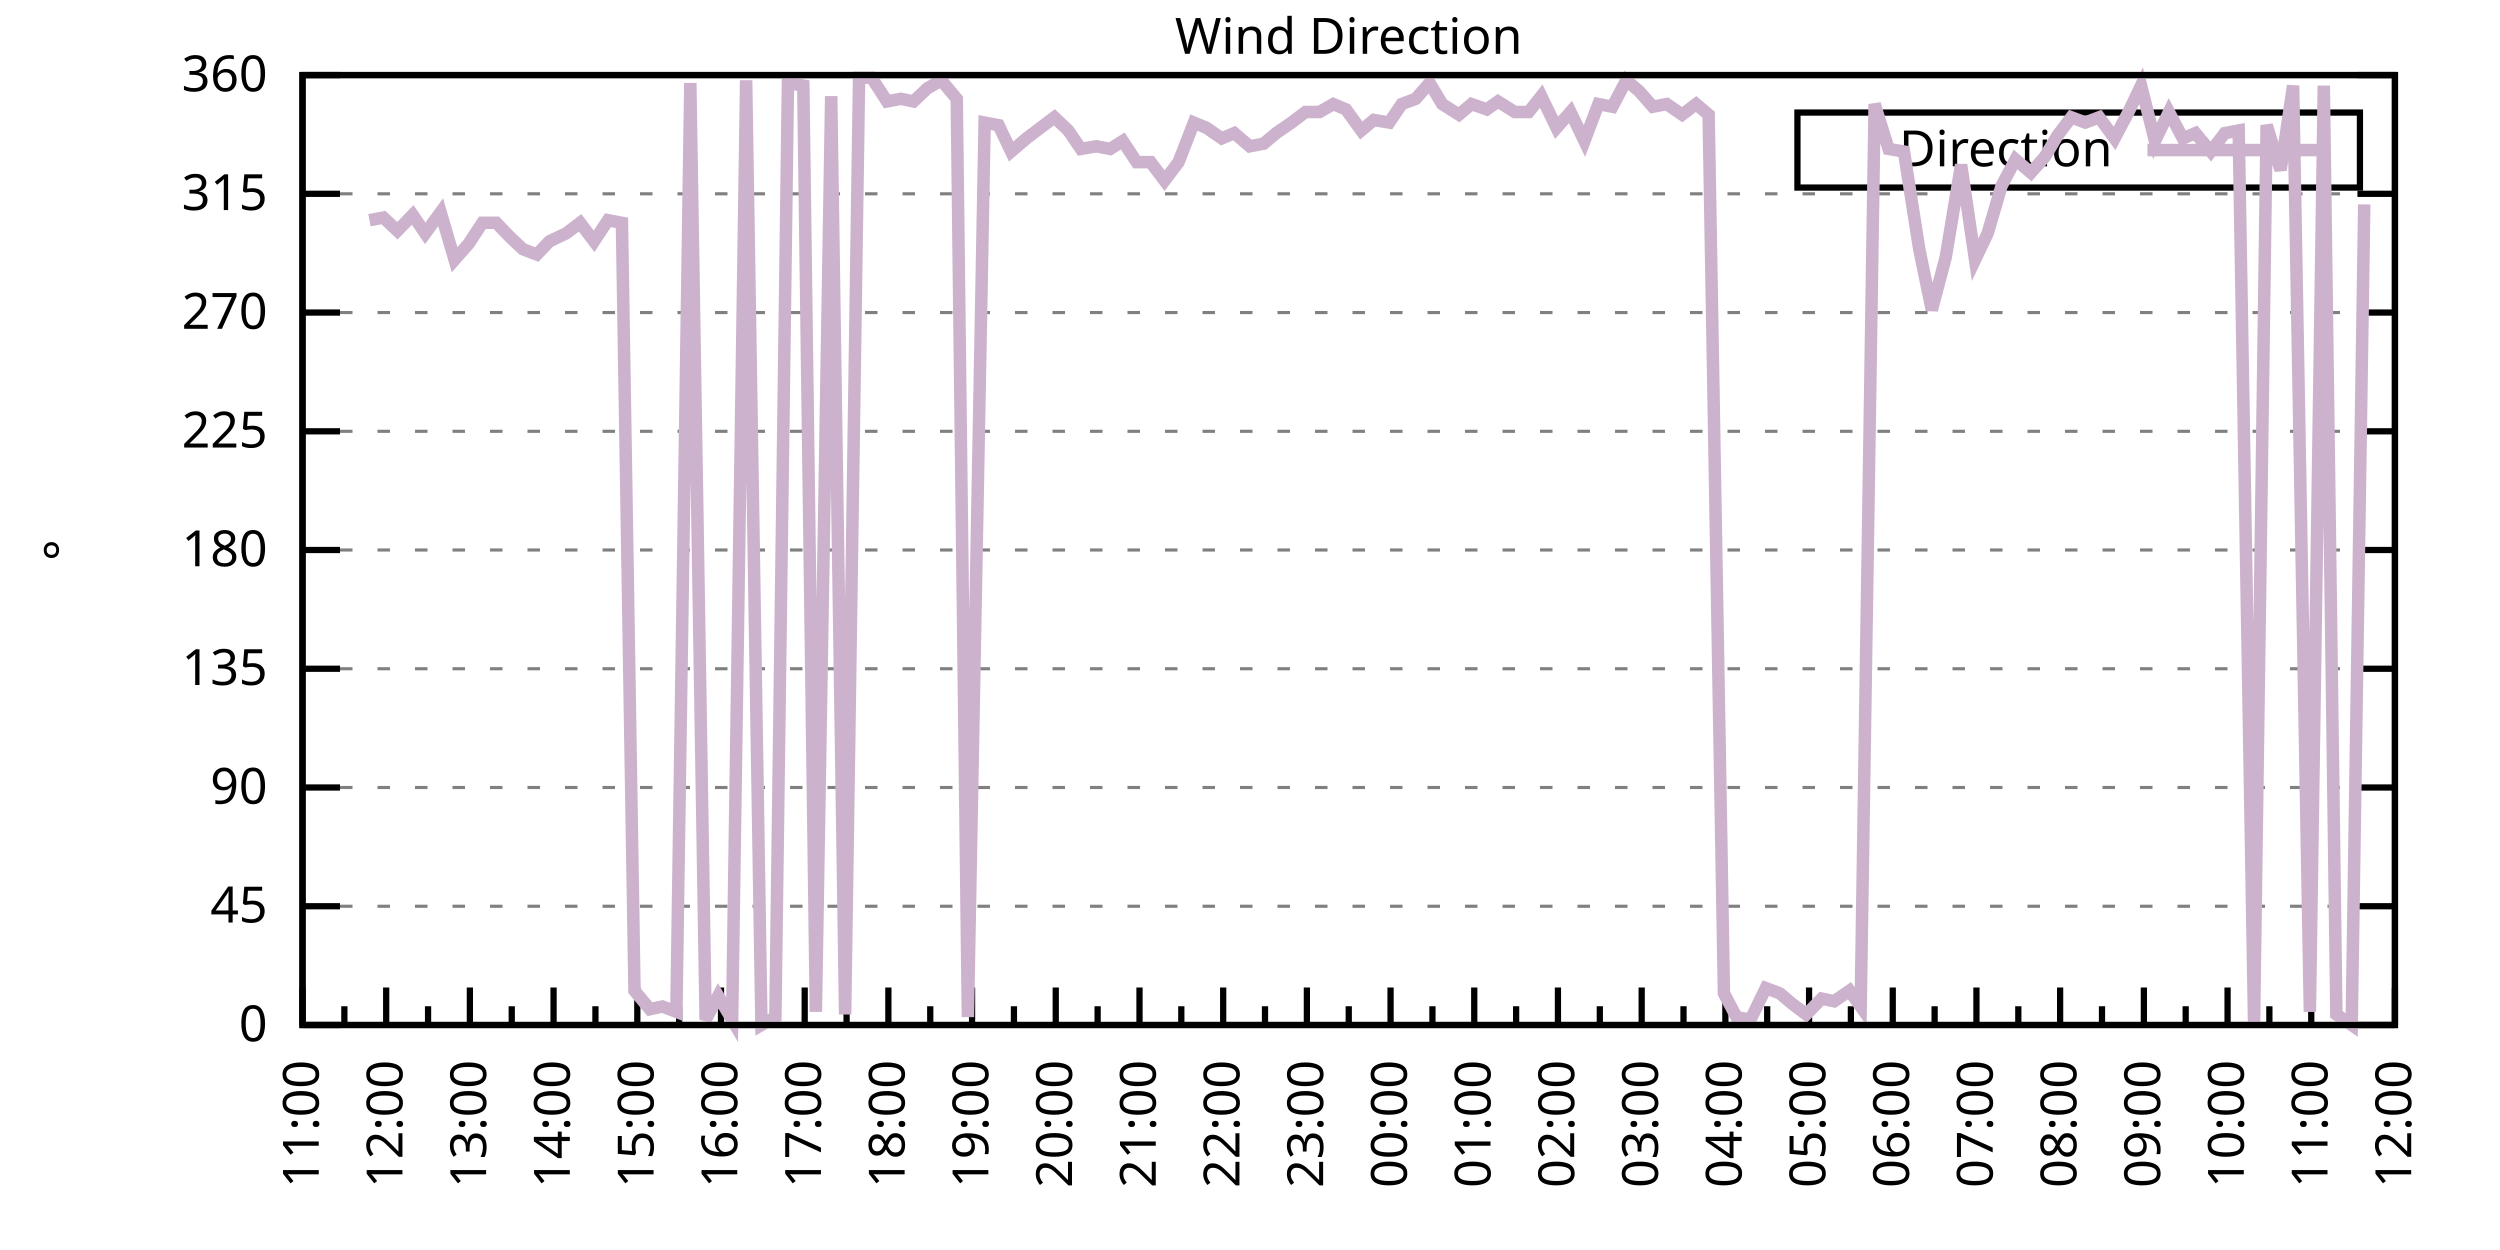
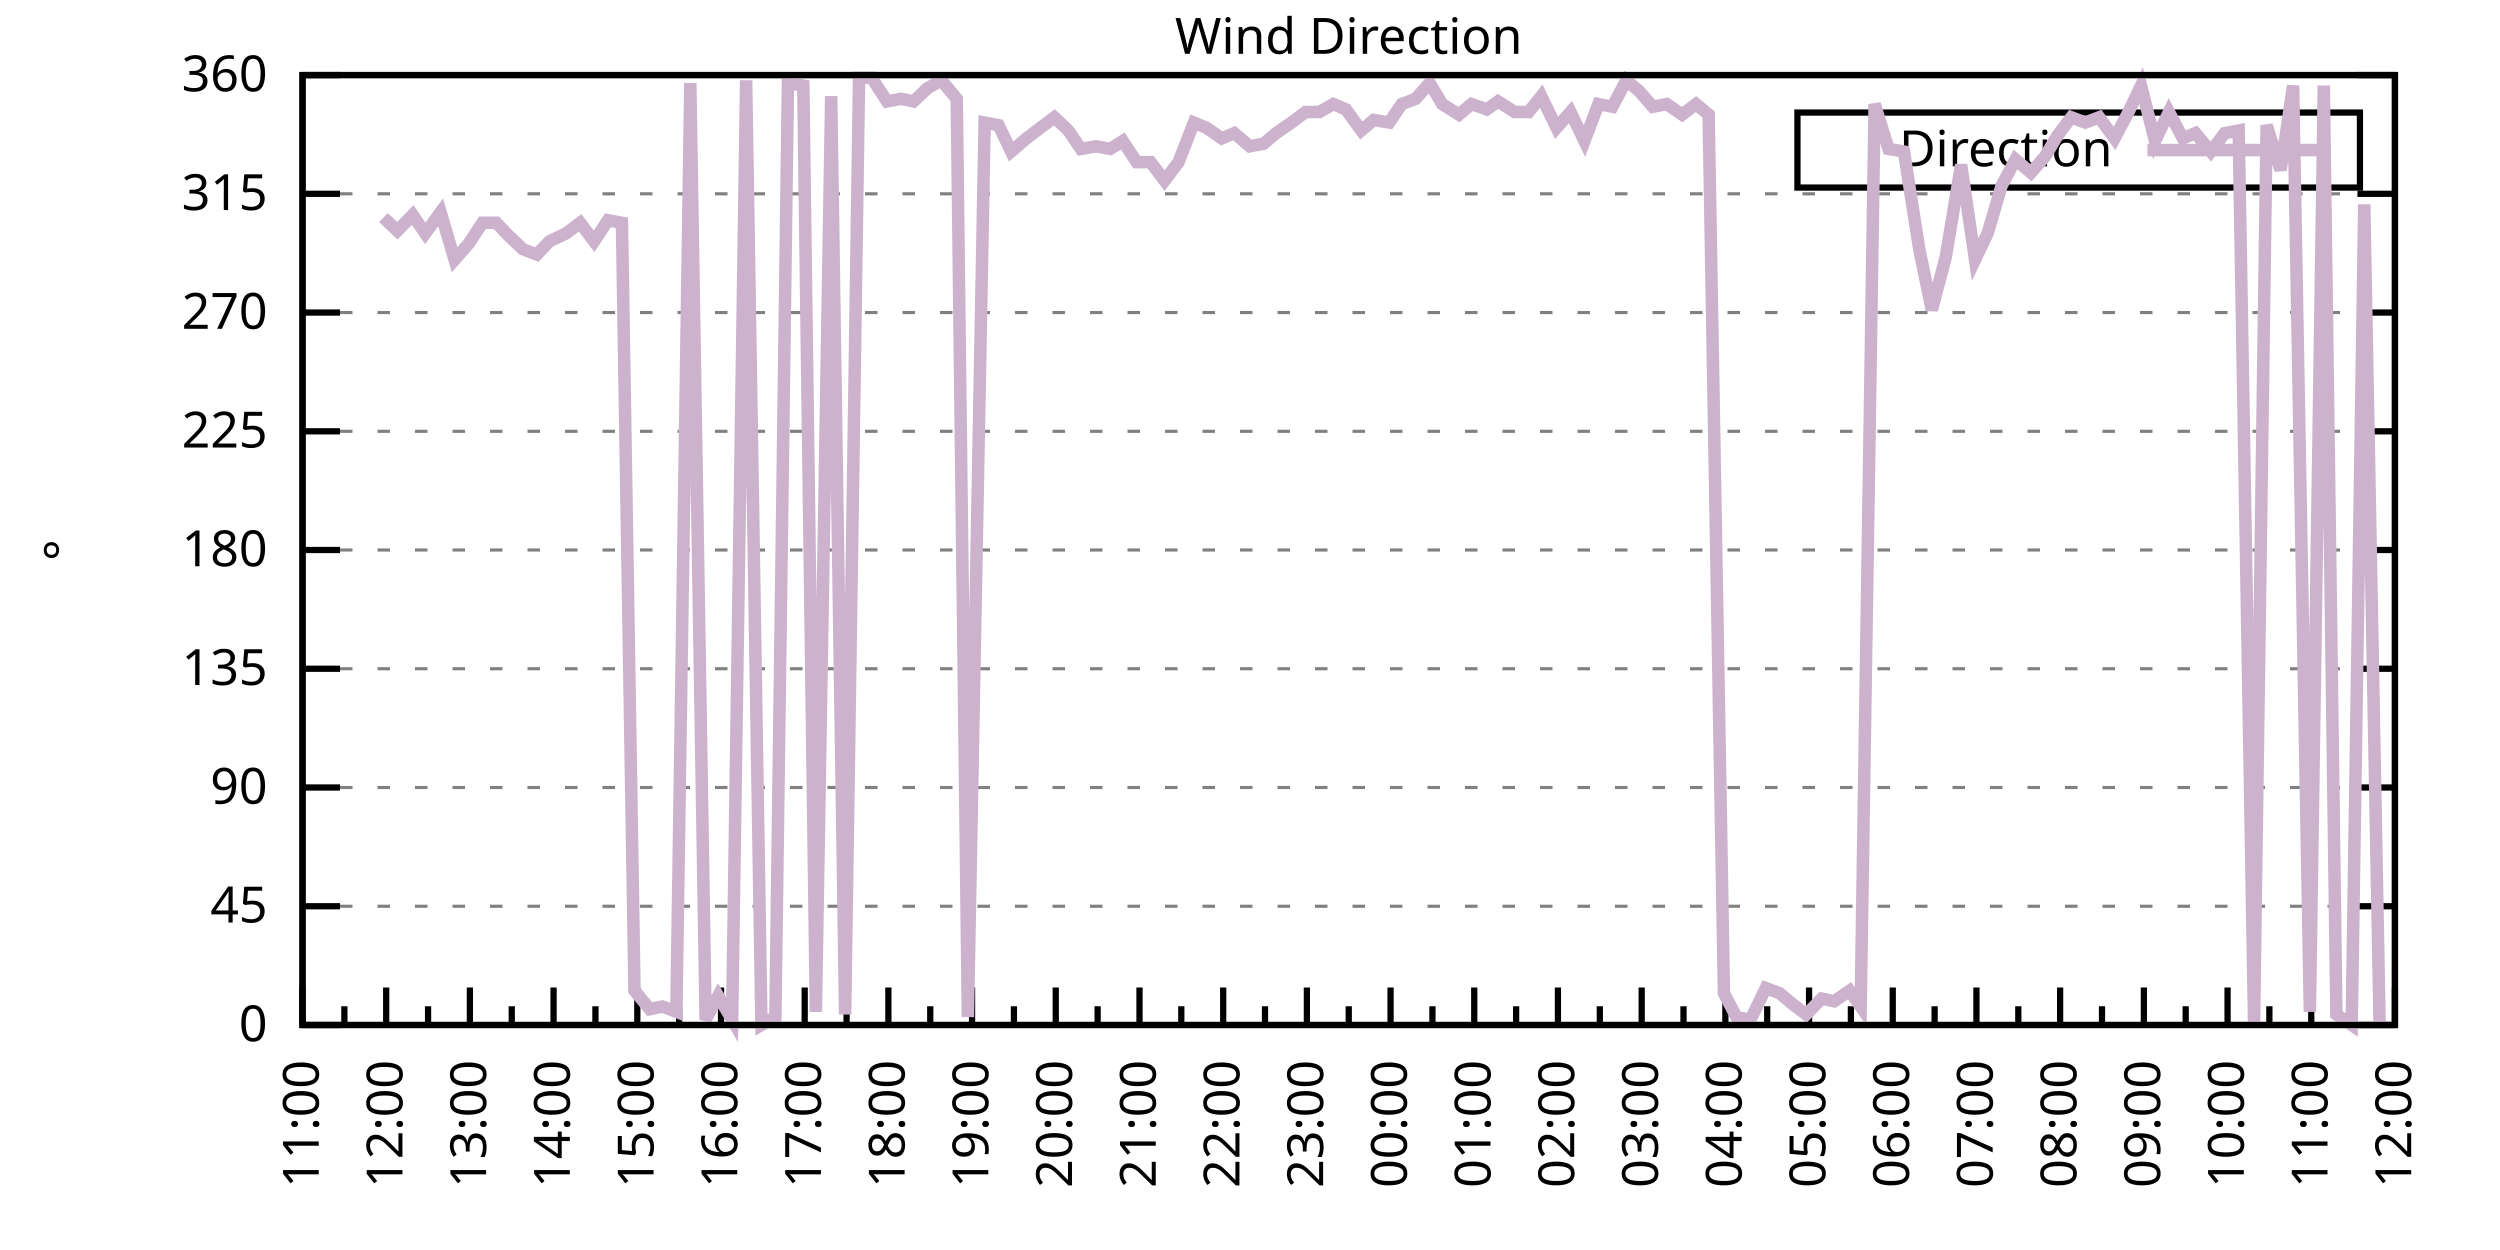
<svg xmlns="http://www.w3.org/2000/svg" xmlns:xlink="http://www.w3.org/1999/xlink" width="400" height="200" viewBox="0 0 400 200">
  <g id="gnuplot_canvas">
    <rect x="0" y="0" width="400" height="200" fill="none" />
    <defs>
      <circle id="gpDot" r="0.5" stroke-width="0.5" stroke="currentColor" />
      <path id="gpPt0" stroke-width="0.333" stroke="currentColor" d="M-1,0 h2 M0,-1 v2" />
      <path id="gpPt1" stroke-width="0.333" stroke="currentColor" d="M-1,-1 L1,1 M1,-1 L-1,1" />
      <path id="gpPt2" stroke-width="0.333" stroke="currentColor" d="M-1,0 L1,0 M0,-1 L0,1 M-1,-1 L1,1 M-1,1 L1,-1" />
      <rect id="gpPt3" stroke-width="0.333" stroke="currentColor" x="-1" y="-1" width="2" height="2" />
      <rect id="gpPt4" stroke-width="0.333" stroke="currentColor" fill="currentColor" x="-1" y="-1" width="2" height="2" />
      <circle id="gpPt5" stroke-width="0.333" stroke="currentColor" cx="0" cy="0" r="1" />
      <use xlink:href="#gpPt5" id="gpPt6" fill="currentColor" stroke="none" />
      <path id="gpPt7" stroke-width="0.333" stroke="currentColor" d="M0,-1.33 L-1.33,0.67 L1.33,0.67 z" />
      <use xlink:href="#gpPt7" id="gpPt8" fill="currentColor" stroke="none" />
      <use xlink:href="#gpPt7" id="gpPt9" stroke="currentColor" transform="rotate(180)" />
      <use xlink:href="#gpPt9" id="gpPt10" fill="currentColor" stroke="none" />
      <use xlink:href="#gpPt3" id="gpPt11" stroke="currentColor" transform="rotate(45)" />
      <use xlink:href="#gpPt11" id="gpPt12" fill="currentColor" stroke="none" />
      <path id="gpPt13" stroke-width="0.333" stroke="currentColor" d="M0,1.330 L1.265,0.411 L0.782,-1.067 L-0.782,-1.076 L-1.265,0.411 z" />
      <use xlink:href="#gpPt13" id="gpPt14" fill="currentColor" stroke="none" />
      <filter id="textbox" filterUnits="objectBoundingBox" x="0" y="0" height="1" width="1">
        <feFlood flood-color="white" flood-opacity="1" result="bgnd" />
        <feComposite in="SourceGraphic" in2="bgnd" operator="atop" />
      </filter>
      <filter id="greybox" filterUnits="objectBoundingBox" x="0" y="0" height="1" width="1">
        <feFlood flood-color="lightgrey" flood-opacity="1" result="grey" />
        <feComposite in="SourceGraphic" in2="grey" operator="atop" />
      </filter>
    </defs>
    <g fill="none" color="white" stroke="currentColor" stroke-width="1.00" stroke-linecap="butt" stroke-linejoin="miter">
</g>
    <g fill="none" color="black" stroke="currentColor" stroke-width="1.00" stroke-linecap="butt" stroke-linejoin="miter">
      <g stroke="none" shape-rendering="crispEdges">
        <polygon fill="rgb(255, 255, 255)" points="48.40,164.00 383.18,164.00 383.18,12.02 48.40,12.02 " />
      </g>
    </g>
    <g fill="none" color="black" stroke="currentColor" stroke-width="1.00" stroke-linecap="butt" stroke-linejoin="miter">
</g>
    <g fill="none" color="black" stroke="black" stroke-width="0.50" stroke-linecap="butt" stroke-linejoin="miter">
</g>
    <g fill="none" color="gray" stroke="currentColor" stroke-width="0.50" stroke-linecap="butt" stroke-linejoin="miter">
      <path stroke="gray" stroke-dasharray="2,4" class="gridline" d="M48.40,164.00 L383.19,164.00  " />
    </g>
    <g fill="none" color="gray" stroke="gray" stroke-width="1.00" stroke-linecap="butt" stroke-linejoin="miter">
</g>
    <g fill="none" color="black" stroke="currentColor" stroke-width="1.00" stroke-linecap="butt" stroke-linejoin="miter">
      <path stroke="black" d="M48.40,164.00 L54.40,164.00 M383.19,164.00 L377.19,164.00  " />
      <g transform="translate(42.80,166.60)" stroke="none" fill="black" font-family="Sans" font-size="8.00" text-anchor="end">
        <text>
          <tspan font-family="Sans"> 0</tspan>
        </text>
      </g>
    </g>
    <g fill="none" color="black" stroke="currentColor" stroke-width="1.00" stroke-linecap="butt" stroke-linejoin="miter">
</g>
    <g fill="none" color="black" stroke="black" stroke-width="0.50" stroke-linecap="butt" stroke-linejoin="miter">
</g>
    <g fill="none" color="gray" stroke="currentColor" stroke-width="0.50" stroke-linecap="butt" stroke-linejoin="miter">
      <path stroke="gray" stroke-dasharray="2,4" class="gridline" d="M48.40,145.00 L383.19,145.00  " />
    </g>
    <g fill="none" color="gray" stroke="gray" stroke-width="1.00" stroke-linecap="butt" stroke-linejoin="miter">
</g>
    <g fill="none" color="black" stroke="currentColor" stroke-width="1.00" stroke-linecap="butt" stroke-linejoin="miter">
      <path stroke="black" d="M48.40,145.00 L54.40,145.00 M383.19,145.00 L377.19,145.00  " />
      <g transform="translate(42.80,147.60)" stroke="none" fill="black" font-family="Sans" font-size="8.00" text-anchor="end">
        <text>
          <tspan font-family="Sans"> 45</tspan>
        </text>
      </g>
    </g>
    <g fill="none" color="black" stroke="currentColor" stroke-width="1.00" stroke-linecap="butt" stroke-linejoin="miter">
</g>
    <g fill="none" color="black" stroke="black" stroke-width="0.50" stroke-linecap="butt" stroke-linejoin="miter">
</g>
    <g fill="none" color="gray" stroke="currentColor" stroke-width="0.50" stroke-linecap="butt" stroke-linejoin="miter">
      <path stroke="gray" stroke-dasharray="2,4" class="gridline" d="M48.40,126.00 L383.19,126.00  " />
    </g>
    <g fill="none" color="gray" stroke="gray" stroke-width="1.00" stroke-linecap="butt" stroke-linejoin="miter">
</g>
    <g fill="none" color="black" stroke="currentColor" stroke-width="1.00" stroke-linecap="butt" stroke-linejoin="miter">
      <path stroke="black" d="M48.40,126.00 L54.40,126.00 M383.19,126.00 L377.19,126.00  " />
      <g transform="translate(42.80,128.60)" stroke="none" fill="black" font-family="Sans" font-size="8.00" text-anchor="end">
        <text>
          <tspan font-family="Sans"> 90</tspan>
        </text>
      </g>
    </g>
    <g fill="none" color="black" stroke="currentColor" stroke-width="1.00" stroke-linecap="butt" stroke-linejoin="miter">
</g>
    <g fill="none" color="black" stroke="black" stroke-width="0.50" stroke-linecap="butt" stroke-linejoin="miter">
</g>
    <g fill="none" color="gray" stroke="currentColor" stroke-width="0.50" stroke-linecap="butt" stroke-linejoin="miter">
      <path stroke="gray" stroke-dasharray="2,4" class="gridline" d="M48.40,107.00 L383.19,107.00  " />
    </g>
    <g fill="none" color="gray" stroke="gray" stroke-width="1.00" stroke-linecap="butt" stroke-linejoin="miter">
</g>
    <g fill="none" color="black" stroke="currentColor" stroke-width="1.00" stroke-linecap="butt" stroke-linejoin="miter">
      <path stroke="black" d="M48.40,107.00 L54.40,107.00 M383.19,107.00 L377.19,107.00  " />
      <g transform="translate(42.80,109.60)" stroke="none" fill="black" font-family="Sans" font-size="8.00" text-anchor="end">
        <text>
          <tspan font-family="Sans"> 135</tspan>
        </text>
      </g>
    </g>
    <g fill="none" color="black" stroke="currentColor" stroke-width="1.00" stroke-linecap="butt" stroke-linejoin="miter">
</g>
    <g fill="none" color="black" stroke="black" stroke-width="0.50" stroke-linecap="butt" stroke-linejoin="miter">
</g>
    <g fill="none" color="gray" stroke="currentColor" stroke-width="0.50" stroke-linecap="butt" stroke-linejoin="miter">
      <path stroke="gray" stroke-dasharray="2,4" class="gridline" d="M48.40,88.00 L383.19,88.00  " />
    </g>
    <g fill="none" color="gray" stroke="gray" stroke-width="1.00" stroke-linecap="butt" stroke-linejoin="miter">
</g>
    <g fill="none" color="black" stroke="currentColor" stroke-width="1.00" stroke-linecap="butt" stroke-linejoin="miter">
      <path stroke="black" d="M48.40,88.00 L54.40,88.00 M383.19,88.00 L377.19,88.00  " />
      <g transform="translate(42.80,90.60)" stroke="none" fill="black" font-family="Sans" font-size="8.00" text-anchor="end">
        <text>
          <tspan font-family="Sans"> 180</tspan>
        </text>
      </g>
    </g>
    <g fill="none" color="black" stroke="currentColor" stroke-width="1.00" stroke-linecap="butt" stroke-linejoin="miter">
</g>
    <g fill="none" color="black" stroke="black" stroke-width="0.50" stroke-linecap="butt" stroke-linejoin="miter">
</g>
    <g fill="none" color="gray" stroke="currentColor" stroke-width="0.50" stroke-linecap="butt" stroke-linejoin="miter">
      <path stroke="gray" stroke-dasharray="2,4" class="gridline" d="M48.40,69.01 L383.19,69.01  " />
    </g>
    <g fill="none" color="gray" stroke="gray" stroke-width="1.00" stroke-linecap="butt" stroke-linejoin="miter">
</g>
    <g fill="none" color="black" stroke="currentColor" stroke-width="1.00" stroke-linecap="butt" stroke-linejoin="miter">
      <path stroke="black" d="M48.40,69.01 L54.40,69.01 M383.19,69.01 L377.19,69.01  " />
      <g transform="translate(42.80,71.61)" stroke="none" fill="black" font-family="Sans" font-size="8.00" text-anchor="end">
        <text>
          <tspan font-family="Sans"> 225</tspan>
        </text>
      </g>
    </g>
    <g fill="none" color="black" stroke="currentColor" stroke-width="1.00" stroke-linecap="butt" stroke-linejoin="miter">
</g>
    <g fill="none" color="black" stroke="black" stroke-width="0.50" stroke-linecap="butt" stroke-linejoin="miter">
</g>
    <g fill="none" color="gray" stroke="currentColor" stroke-width="0.50" stroke-linecap="butt" stroke-linejoin="miter">
      <path stroke="gray" stroke-dasharray="2,4" class="gridline" d="M48.40,50.01 L383.19,50.01  " />
    </g>
    <g fill="none" color="gray" stroke="gray" stroke-width="1.00" stroke-linecap="butt" stroke-linejoin="miter">
</g>
    <g fill="none" color="black" stroke="currentColor" stroke-width="1.00" stroke-linecap="butt" stroke-linejoin="miter">
      <path stroke="black" d="M48.40,50.01 L54.40,50.01 M383.19,50.01 L377.19,50.01  " />
      <g transform="translate(42.80,52.61)" stroke="none" fill="black" font-family="Sans" font-size="8.00" text-anchor="end">
        <text>
          <tspan font-family="Sans"> 270</tspan>
        </text>
      </g>
    </g>
    <g fill="none" color="black" stroke="currentColor" stroke-width="1.00" stroke-linecap="butt" stroke-linejoin="miter">
</g>
    <g fill="none" color="black" stroke="black" stroke-width="0.50" stroke-linecap="butt" stroke-linejoin="miter">
</g>
    <g fill="none" color="gray" stroke="currentColor" stroke-width="0.50" stroke-linecap="butt" stroke-linejoin="miter">
      <path stroke="gray" stroke-dasharray="2,4" class="gridline" d="M48.40,31.01 L383.19,31.01  " />
    </g>
    <g fill="none" color="gray" stroke="gray" stroke-width="1.00" stroke-linecap="butt" stroke-linejoin="miter">
</g>
    <g fill="none" color="black" stroke="currentColor" stroke-width="1.00" stroke-linecap="butt" stroke-linejoin="miter">
      <path stroke="black" d="M48.40,31.01 L54.40,31.01 M383.19,31.01 L377.19,31.01  " />
      <g transform="translate(42.80,33.61)" stroke="none" fill="black" font-family="Sans" font-size="8.00" text-anchor="end">
        <text>
          <tspan font-family="Sans"> 315</tspan>
        </text>
      </g>
    </g>
    <g fill="none" color="black" stroke="currentColor" stroke-width="1.00" stroke-linecap="butt" stroke-linejoin="miter">
</g>
    <g fill="none" color="black" stroke="black" stroke-width="0.50" stroke-linecap="butt" stroke-linejoin="miter">
</g>
    <g fill="none" color="gray" stroke="currentColor" stroke-width="0.50" stroke-linecap="butt" stroke-linejoin="miter">
      <path stroke="gray" stroke-dasharray="2,4" class="gridline" d="M48.40,12.01 L383.19,12.01  " />
    </g>
    <g fill="none" color="gray" stroke="gray" stroke-width="1.00" stroke-linecap="butt" stroke-linejoin="miter">
</g>
    <g fill="none" color="black" stroke="currentColor" stroke-width="1.00" stroke-linecap="butt" stroke-linejoin="miter">
      <path stroke="black" d="M48.40,12.01 L54.40,12.01 M383.19,12.01 L377.19,12.01  " />
      <g transform="translate(42.80,14.61)" stroke="none" fill="black" font-family="Sans" font-size="8.00" text-anchor="end">
        <text>
          <tspan font-family="Sans"> 360</tspan>
        </text>
      </g>
    </g>
    <g fill="none" color="black" stroke="currentColor" stroke-width="1.00" stroke-linecap="butt" stroke-linejoin="miter">
      <path stroke="black" d="M48.40,164.00 L48.40,158.00  " />
      <g transform="translate(51.00,169.60) rotate(270)" stroke="none" fill="black" font-family="Sans" font-size="8.00" text-anchor="end">
        <text>
          <tspan font-family="Sans">11:00</tspan>
        </text>
      </g>
    </g>
    <g fill="none" color="black" stroke="currentColor" stroke-width="1.00" stroke-linecap="butt" stroke-linejoin="miter">
      <path stroke="black" d="M55.10,164.00 L55.10,161.00 M61.79,164.00 L61.79,158.00  " />
      <g transform="translate(64.39,169.60) rotate(270)" stroke="none" fill="black" font-family="Sans" font-size="8.00" text-anchor="end">
        <text>
          <tspan font-family="Sans">12:00</tspan>
        </text>
      </g>
    </g>
    <g fill="none" color="black" stroke="currentColor" stroke-width="1.00" stroke-linecap="butt" stroke-linejoin="miter">
      <path stroke="black" d="M68.49,164.00 L68.49,161.00 M75.18,164.00 L75.18,158.00  " />
      <g transform="translate(77.78,169.60) rotate(270)" stroke="none" fill="black" font-family="Sans" font-size="8.00" text-anchor="end">
        <text>
          <tspan font-family="Sans">13:00</tspan>
        </text>
      </g>
    </g>
    <g fill="none" color="black" stroke="currentColor" stroke-width="1.00" stroke-linecap="butt" stroke-linejoin="miter">
      <path stroke="black" d="M81.88,164.00 L81.88,161.00 M88.57,164.00 L88.57,158.00  " />
      <g transform="translate(91.17,169.60) rotate(270)" stroke="none" fill="black" font-family="Sans" font-size="8.00" text-anchor="end">
        <text>
          <tspan font-family="Sans">14:00</tspan>
        </text>
      </g>
    </g>
    <g fill="none" color="black" stroke="currentColor" stroke-width="1.00" stroke-linecap="butt" stroke-linejoin="miter">
      <path stroke="black" d="M95.27,164.00 L95.27,161.00 M101.97,164.00 L101.97,158.00  " />
      <g transform="translate(104.57,169.60) rotate(270)" stroke="none" fill="black" font-family="Sans" font-size="8.00" text-anchor="end">
        <text>
          <tspan font-family="Sans">15:00</tspan>
        </text>
      </g>
    </g>
    <g fill="none" color="black" stroke="currentColor" stroke-width="1.00" stroke-linecap="butt" stroke-linejoin="miter">
      <path stroke="black" d="M108.66,164.00 L108.66,161.00 M115.36,164.00 L115.36,158.00  " />
      <g transform="translate(117.96,169.60) rotate(270)" stroke="none" fill="black" font-family="Sans" font-size="8.00" text-anchor="end">
        <text>
          <tspan font-family="Sans">16:00</tspan>
        </text>
      </g>
    </g>
    <g fill="none" color="black" stroke="currentColor" stroke-width="1.00" stroke-linecap="butt" stroke-linejoin="miter">
      <path stroke="black" d="M122.05,164.00 L122.05,161.00 M128.75,164.00 L128.75,158.00  " />
      <g transform="translate(131.35,169.60) rotate(270)" stroke="none" fill="black" font-family="Sans" font-size="8.00" text-anchor="end">
        <text>
          <tspan font-family="Sans">17:00</tspan>
        </text>
      </g>
    </g>
    <g fill="none" color="black" stroke="currentColor" stroke-width="1.00" stroke-linecap="butt" stroke-linejoin="miter">
      <path stroke="black" d="M135.45,164.00 L135.45,161.00 M142.14,164.00 L142.14,158.00  " />
      <g transform="translate(144.74,169.60) rotate(270)" stroke="none" fill="black" font-family="Sans" font-size="8.00" text-anchor="end">
        <text>
          <tspan font-family="Sans">18:00</tspan>
        </text>
      </g>
    </g>
    <g fill="none" color="black" stroke="currentColor" stroke-width="1.00" stroke-linecap="butt" stroke-linejoin="miter">
      <path stroke="black" d="M148.84,164.00 L148.84,161.00 M155.53,164.00 L155.53,158.00  " />
      <g transform="translate(158.13,169.60) rotate(270)" stroke="none" fill="black" font-family="Sans" font-size="8.00" text-anchor="end">
        <text>
          <tspan font-family="Sans">19:00</tspan>
        </text>
      </g>
    </g>
    <g fill="none" color="black" stroke="currentColor" stroke-width="1.00" stroke-linecap="butt" stroke-linejoin="miter">
      <path stroke="black" d="M162.23,164.00 L162.23,161.00 M168.92,164.00 L168.92,158.00  " />
      <g transform="translate(171.52,169.60) rotate(270)" stroke="none" fill="black" font-family="Sans" font-size="8.00" text-anchor="end">
        <text>
          <tspan font-family="Sans">20:00</tspan>
        </text>
      </g>
    </g>
    <g fill="none" color="black" stroke="currentColor" stroke-width="1.00" stroke-linecap="butt" stroke-linejoin="miter">
      <path stroke="black" d="M175.62,164.00 L175.62,161.00 M182.32,164.00 L182.32,158.00  " />
      <g transform="translate(184.92,169.60) rotate(270)" stroke="none" fill="black" font-family="Sans" font-size="8.00" text-anchor="end">
        <text>
          <tspan font-family="Sans">21:00</tspan>
        </text>
      </g>
    </g>
    <g fill="none" color="black" stroke="currentColor" stroke-width="1.00" stroke-linecap="butt" stroke-linejoin="miter">
      <path stroke="black" d="M189.01,164.00 L189.01,161.00 M195.71,164.00 L195.71,158.00  " />
      <g transform="translate(198.31,169.60) rotate(270)" stroke="none" fill="black" font-family="Sans" font-size="8.00" text-anchor="end">
        <text>
          <tspan font-family="Sans">22:00</tspan>
        </text>
      </g>
    </g>
    <g fill="none" color="black" stroke="currentColor" stroke-width="1.00" stroke-linecap="butt" stroke-linejoin="miter">
      <path stroke="black" d="M202.40,164.00 L202.40,161.00 M209.10,164.00 L209.10,158.00  " />
      <g transform="translate(211.70,169.60) rotate(270)" stroke="none" fill="black" font-family="Sans" font-size="8.00" text-anchor="end">
        <text>
          <tspan font-family="Sans">23:00</tspan>
        </text>
      </g>
    </g>
    <g fill="none" color="black" stroke="currentColor" stroke-width="1.00" stroke-linecap="butt" stroke-linejoin="miter">
      <path stroke="black" d="M215.80,164.00 L215.80,161.00 M222.49,164.00 L222.49,158.00  " />
      <g transform="translate(225.09,169.60) rotate(270)" stroke="none" fill="black" font-family="Sans" font-size="8.00" text-anchor="end">
        <text>
          <tspan font-family="Sans">00:00</tspan>
        </text>
      </g>
    </g>
    <g fill="none" color="black" stroke="currentColor" stroke-width="1.00" stroke-linecap="butt" stroke-linejoin="miter">
      <path stroke="black" d="M229.19,164.00 L229.19,161.00 M235.88,164.00 L235.88,158.00  " />
      <g transform="translate(238.48,169.60) rotate(270)" stroke="none" fill="black" font-family="Sans" font-size="8.00" text-anchor="end">
        <text>
          <tspan font-family="Sans">01:00</tspan>
        </text>
      </g>
    </g>
    <g fill="none" color="black" stroke="currentColor" stroke-width="1.00" stroke-linecap="butt" stroke-linejoin="miter">
      <path stroke="black" d="M242.58,164.00 L242.58,161.00 M249.27,164.00 L249.27,158.00  " />
      <g transform="translate(251.87,169.60) rotate(270)" stroke="none" fill="black" font-family="Sans" font-size="8.00" text-anchor="end">
        <text>
          <tspan font-family="Sans">02:00</tspan>
        </text>
      </g>
    </g>
    <g fill="none" color="black" stroke="currentColor" stroke-width="1.00" stroke-linecap="butt" stroke-linejoin="miter">
      <path stroke="black" d="M255.97,164.00 L255.97,161.00 M262.67,164.00 L262.67,158.00  " />
      <g transform="translate(265.27,169.60) rotate(270)" stroke="none" fill="black" font-family="Sans" font-size="8.00" text-anchor="end">
        <text>
          <tspan font-family="Sans">03:00</tspan>
        </text>
      </g>
    </g>
    <g fill="none" color="black" stroke="currentColor" stroke-width="1.00" stroke-linecap="butt" stroke-linejoin="miter">
      <path stroke="black" d="M269.36,164.00 L269.36,161.00 M276.06,164.00 L276.06,158.00  " />
      <g transform="translate(278.66,169.60) rotate(270)" stroke="none" fill="black" font-family="Sans" font-size="8.00" text-anchor="end">
        <text>
          <tspan font-family="Sans">04:00</tspan>
        </text>
      </g>
    </g>
    <g fill="none" color="black" stroke="currentColor" stroke-width="1.00" stroke-linecap="butt" stroke-linejoin="miter">
      <path stroke="black" d="M282.75,164.00 L282.75,161.00 M289.45,164.00 L289.45,158.00  " />
      <g transform="translate(292.05,169.60) rotate(270)" stroke="none" fill="black" font-family="Sans" font-size="8.00" text-anchor="end">
        <text>
          <tspan font-family="Sans">05:00</tspan>
        </text>
      </g>
    </g>
    <g fill="none" color="black" stroke="currentColor" stroke-width="1.00" stroke-linecap="butt" stroke-linejoin="miter">
      <path stroke="black" d="M296.14,164.00 L296.14,161.00 M302.84,164.00 L302.84,158.00  " />
      <g transform="translate(305.44,169.60) rotate(270)" stroke="none" fill="black" font-family="Sans" font-size="8.00" text-anchor="end">
        <text>
          <tspan font-family="Sans">06:00</tspan>
        </text>
      </g>
    </g>
    <g fill="none" color="black" stroke="currentColor" stroke-width="1.00" stroke-linecap="butt" stroke-linejoin="miter">
      <path stroke="black" d="M309.54,164.00 L309.54,161.00 M316.23,164.00 L316.23,158.00  " />
      <g transform="translate(318.83,169.60) rotate(270)" stroke="none" fill="black" font-family="Sans" font-size="8.00" text-anchor="end">
        <text>
          <tspan font-family="Sans">07:00</tspan>
        </text>
      </g>
    </g>
    <g fill="none" color="black" stroke="currentColor" stroke-width="1.00" stroke-linecap="butt" stroke-linejoin="miter">
      <path stroke="black" d="M322.93,164.00 L322.93,161.00 M329.62,164.00 L329.62,158.00  " />
      <g transform="translate(332.22,169.60) rotate(270)" stroke="none" fill="black" font-family="Sans" font-size="8.00" text-anchor="end">
        <text>
          <tspan font-family="Sans">08:00</tspan>
        </text>
      </g>
    </g>
    <g fill="none" color="black" stroke="currentColor" stroke-width="1.00" stroke-linecap="butt" stroke-linejoin="miter">
      <path stroke="black" d="M336.32,164.00 L336.32,161.00 M343.02,164.00 L343.02,158.00  " />
      <g transform="translate(345.62,169.60) rotate(270)" stroke="none" fill="black" font-family="Sans" font-size="8.00" text-anchor="end">
        <text>
          <tspan font-family="Sans">09:00</tspan>
        </text>
      </g>
    </g>
    <g fill="none" color="black" stroke="currentColor" stroke-width="1.00" stroke-linecap="butt" stroke-linejoin="miter">
      <path stroke="black" d="M349.71,164.00 L349.71,161.00 M356.41,164.00 L356.41,158.00  " />
      <g transform="translate(359.01,169.60) rotate(270)" stroke="none" fill="black" font-family="Sans" font-size="8.00" text-anchor="end">
        <text>
          <tspan font-family="Sans">10:00</tspan>
        </text>
      </g>
    </g>
    <g fill="none" color="black" stroke="currentColor" stroke-width="1.00" stroke-linecap="butt" stroke-linejoin="miter">
      <path stroke="black" d="M363.10,164.00 L363.10,161.00 M369.80,164.00 L369.80,158.00  " />
      <g transform="translate(372.40,169.60) rotate(270)" stroke="none" fill="black" font-family="Sans" font-size="8.00" text-anchor="end">
        <text>
          <tspan font-family="Sans">11:00</tspan>
        </text>
      </g>
    </g>
    <g fill="none" color="black" stroke="currentColor" stroke-width="1.00" stroke-linecap="butt" stroke-linejoin="miter">
      <path stroke="black" d="M376.49,164.00 L376.49,161.00 M383.19,164.00 L383.19,158.00  " />
      <g transform="translate(385.79,169.60) rotate(270)" stroke="none" fill="black" font-family="Sans" font-size="8.00" text-anchor="end">
        <text>
          <tspan font-family="Sans">12:00</tspan>
        </text>
      </g>
    </g>
    <g fill="none" color="black" stroke="currentColor" stroke-width="1.00" stroke-linecap="butt" stroke-linejoin="miter">
</g>
    <g fill="none" color="black" stroke="currentColor" stroke-width="1.00" stroke-linecap="butt" stroke-linejoin="miter">
      <path stroke="black" d="M48.40,12.01 L48.40,164.00 L383.19,164.00 L383.19,12.01 L48.40,12.01 Z  " />
    </g>
    <g fill="none" color="black" stroke="currentColor" stroke-width="1.00" stroke-linecap="butt" stroke-linejoin="miter">
      <g transform="translate(12.80,88.01) rotate(270)" stroke="none" fill="black" font-family="Sans" font-size="8.00" text-anchor="middle">
        <text>
          <tspan font-family="Sans">°</tspan>
        </text>
      </g>
    </g>
    <g fill="none" color="black" stroke="currentColor" stroke-width="1.00" stroke-linecap="butt" stroke-linejoin="miter">
</g>
    <g fill="none" color="black" stroke="currentColor" stroke-width="1.00" stroke-linecap="butt" stroke-linejoin="miter">
      <path stroke="black" d="M287.59,30.01 L287.59,18.01 L377.59,18.01 L377.59,30.01 L287.59,30.01 Z  " />
    </g>
    <g id="Wind_direction_plot_1">
      <g fill="none" color="white" stroke="black" stroke-width="2.00" stroke-linecap="butt" stroke-linejoin="miter">
</g>
      <g fill="none" color="black" stroke="currentColor" stroke-width="2.00" stroke-linecap="butt" stroke-linejoin="miter">
        <g transform="translate(337.99,26.61)" stroke="none" fill="black" font-family="Sans" font-size="8.00" text-anchor="end">
          <text>
            <tspan font-family="Sans">Direction</tspan>
          </text>
        </g>
      </g>
      <g fill="none" color="black" stroke="currentColor" stroke-width="2.00" stroke-linecap="butt" stroke-linejoin="miter">
-         <path stroke="rgb(204, 178, 204)" d="M343.59,24.01 L371.99,24.01 M59.11,35.23 L61.35,34.81 L63.58,36.92 L66.03,34.39 L68.04,37.34 L70.50,33.96   L72.73,41.56 L74.96,39.03 L77.19,35.65 L79.42,35.65 L81.43,37.76 L83.66,39.87 L85.90,40.72 L87.91,38.61   L90.58,37.34 L92.82,35.65 L95.05,38.61 L97.28,35.23 L99.51,35.65 L101.52,158.51 L103.98,161.47 L105.98,161.04   L108.22,161.89 L110.45,13.28 L112.90,163.16 L114.91,159.36 L117.14,163.16 L119.38,12.85 L121.83,164.00 L124.06,162.73   L126.07,13.28 L128.53,13.70 L130.54,161.89 L132.99,15.39 L135.22,162.31 L137.45,12.43 L139.46,12.43 L141.92,16.23   L144.15,15.81 L146.16,16.23 L148.39,14.12 L150.62,12.85 L153.08,15.81 L154.86,162.73 L157.54,19.61 L159.77,20.03   L161.78,24.25 L164.24,22.14 L166.47,20.45 L168.70,18.77 L170.93,20.88 L172.94,23.83 L175.40,23.41 L177.63,23.83   L179.64,22.56 L181.87,25.94 L184.10,25.94 L186.33,28.90 L188.57,25.94 L191.02,19.61 L193.03,20.45 L195.48,22.14   L197.49,21.30 L199.95,23.41 L202.18,22.99 L204.19,21.30 L206.64,19.61 L208.88,17.92 L211.11,17.92 L213.34,16.65   L215.35,17.50 L217.80,20.88 L219.81,19.19 L222.27,19.61 L224.28,16.65 L226.51,15.81 L228.74,13.28 L230.75,16.65   L233.43,18.34 L235.44,16.65 L237.89,17.50 L239.68,16.23 L242.36,17.92 L244.59,17.92 L246.60,15.39 L249.05,20.45   L251.28,17.92 L253.51,22.56 L255.75,16.65 L257.98,17.08 L260.21,12.85 L262.22,14.54 L264.45,17.08 L266.68,16.65   L269.14,18.34 L271.37,16.65 L273.38,18.34 L275.83,158.93 L277.84,162.73 L280.07,163.16 L282.53,158.09 L284.76,158.93   L286.77,160.62 L289.00,162.31 L291.46,159.78 L293.47,160.20 L295.92,158.51 L297.71,161.04 L299.94,16.65 L302.17,23.83   L304.63,24.25 L307.08,39.87 L309.09,49.59 L311.32,41.14 L313.78,26.36 L316.01,41.56 L318.02,37.34 L320.25,29.74   L322.48,25.52 L324.94,27.63 L327.17,25.10 L329.18,21.72 L331.41,18.77 L333.64,19.61 L335.87,18.77 L338.33,22.14   L340.56,17.92 L342.57,13.70 L344.80,22.56 L347.03,17.92 L349.26,22.14 L351.27,21.30 L353.73,24.25 L355.96,21.30   L358.19,20.88 L360.65,163.58 L362.66,20.03 L364.89,27.21 L366.90,13.70 L369.58,161.89 L371.81,13.70 L373.82,162.31   L376.27,164.00 L378.28,32.70  " />
+         <path stroke="rgb(204, 178, 204)" d="M343.59,24.01 L371.99,24.01 M61.35,34.81 L63.58,36.92 L66.03,34.39 L68.04,37.34 L70.50,33.96 L72.73,41.56   L74.96,39.03 L77.19,35.65 L79.42,35.65 L81.43,37.76 L83.66,39.87 L85.90,40.72 L87.91,38.61 L90.58,37.34   L92.82,35.65 L95.05,38.61 L97.28,35.23 L99.51,35.65 L101.52,158.51 L103.98,161.47 L105.98,161.04 L108.22,161.89   L110.45,13.28 L112.90,163.16 L114.91,159.36 L117.14,163.16 L119.38,12.85 L121.83,164.00 L124.06,162.73 L126.07,13.28   L128.53,13.70 L130.54,161.89 L132.99,15.39 L135.22,162.31 L137.45,12.43 L139.46,12.43 L141.92,16.23 L144.15,15.81   L146.16,16.23 L148.39,14.12 L150.62,12.85 L153.08,15.81 L154.86,162.73 L157.54,19.61 L159.77,20.03 L161.78,24.25   L164.24,22.14 L166.47,20.45 L168.70,18.77 L170.93,20.88 L172.94,23.83 L175.40,23.41 L177.63,23.83 L179.64,22.56   L181.87,25.94 L184.10,25.94 L186.33,28.90 L188.57,25.94 L191.02,19.61 L193.03,20.45 L195.48,22.14 L197.49,21.30   L199.95,23.41 L202.18,22.99 L204.19,21.30 L206.64,19.61 L208.88,17.92 L211.11,17.92 L213.34,16.65 L215.35,17.50   L217.80,20.88 L219.81,19.19 L222.27,19.61 L224.28,16.65 L226.51,15.81 L228.74,13.28 L230.75,16.65 L233.43,18.34   L235.44,16.65 L237.89,17.50 L239.68,16.23 L242.36,17.92 L244.59,17.92 L246.60,15.39 L249.05,20.45 L251.28,17.92   L253.51,22.56 L255.75,16.65 L257.98,17.08 L260.21,12.85 L262.22,14.54 L264.45,17.08 L266.68,16.65 L269.14,18.34   L271.37,16.65 L273.38,18.34 L275.83,158.93 L277.84,162.73 L280.07,163.16 L282.53,158.09 L284.76,158.93 L286.77,160.62   L289.00,162.31 L291.46,159.78 L293.47,160.20 L295.92,158.51 L297.71,161.04 L299.94,16.65 L302.17,23.83 L304.63,24.25   L307.08,39.87 L309.09,49.59 L311.32,41.14 L313.78,26.36 L316.01,41.56 L318.02,37.34 L320.25,29.74 L322.48,25.52   L324.94,27.63 L327.17,25.10 L329.18,21.72 L331.41,18.77 L333.64,19.61 L335.87,18.77 L338.33,22.14 L340.56,17.92   L342.57,13.70 L344.80,22.56 L347.03,17.92 L349.26,22.14 L351.27,21.30 L353.73,24.25 L355.96,21.30 L358.19,20.88   L360.65,163.58 L362.66,20.03 L364.89,27.21 L366.90,13.70 L369.58,161.89 L371.81,13.70 L373.82,162.31 L376.27,164.00   L378.28,32.70 L380.73,163.58  " />
      </g>
    </g>
    <g fill="none" color="black" stroke="currentColor" stroke-width="2.00" stroke-linecap="butt" stroke-linejoin="miter">
</g>
    <g fill="none" color="black" stroke="black" stroke-width="1.00" stroke-linecap="butt" stroke-linejoin="miter">
</g>
    <g fill="none" color="black" stroke="currentColor" stroke-width="1.00" stroke-linecap="butt" stroke-linejoin="miter">
      <path stroke="black" d="M48.40,12.01 L48.40,164.00 L383.19,164.00 L383.19,12.01 L48.40,12.01 Z  " />
    </g>
    <g fill="none" color="black" stroke="currentColor" stroke-width="1.00" stroke-linecap="butt" stroke-linejoin="miter">
      <g transform="translate(215.79,8.61)" stroke="none" fill="black" font-family="Sans" font-size="8.00" text-anchor="middle">
        <text>
          <tspan font-family="Sans">Wind Direction</tspan>
        </text>
      </g>
    </g>
    <g fill="none" color="black" stroke="currentColor" stroke-width="1.00" stroke-linecap="butt" stroke-linejoin="miter">
</g>
  </g>
</svg>
